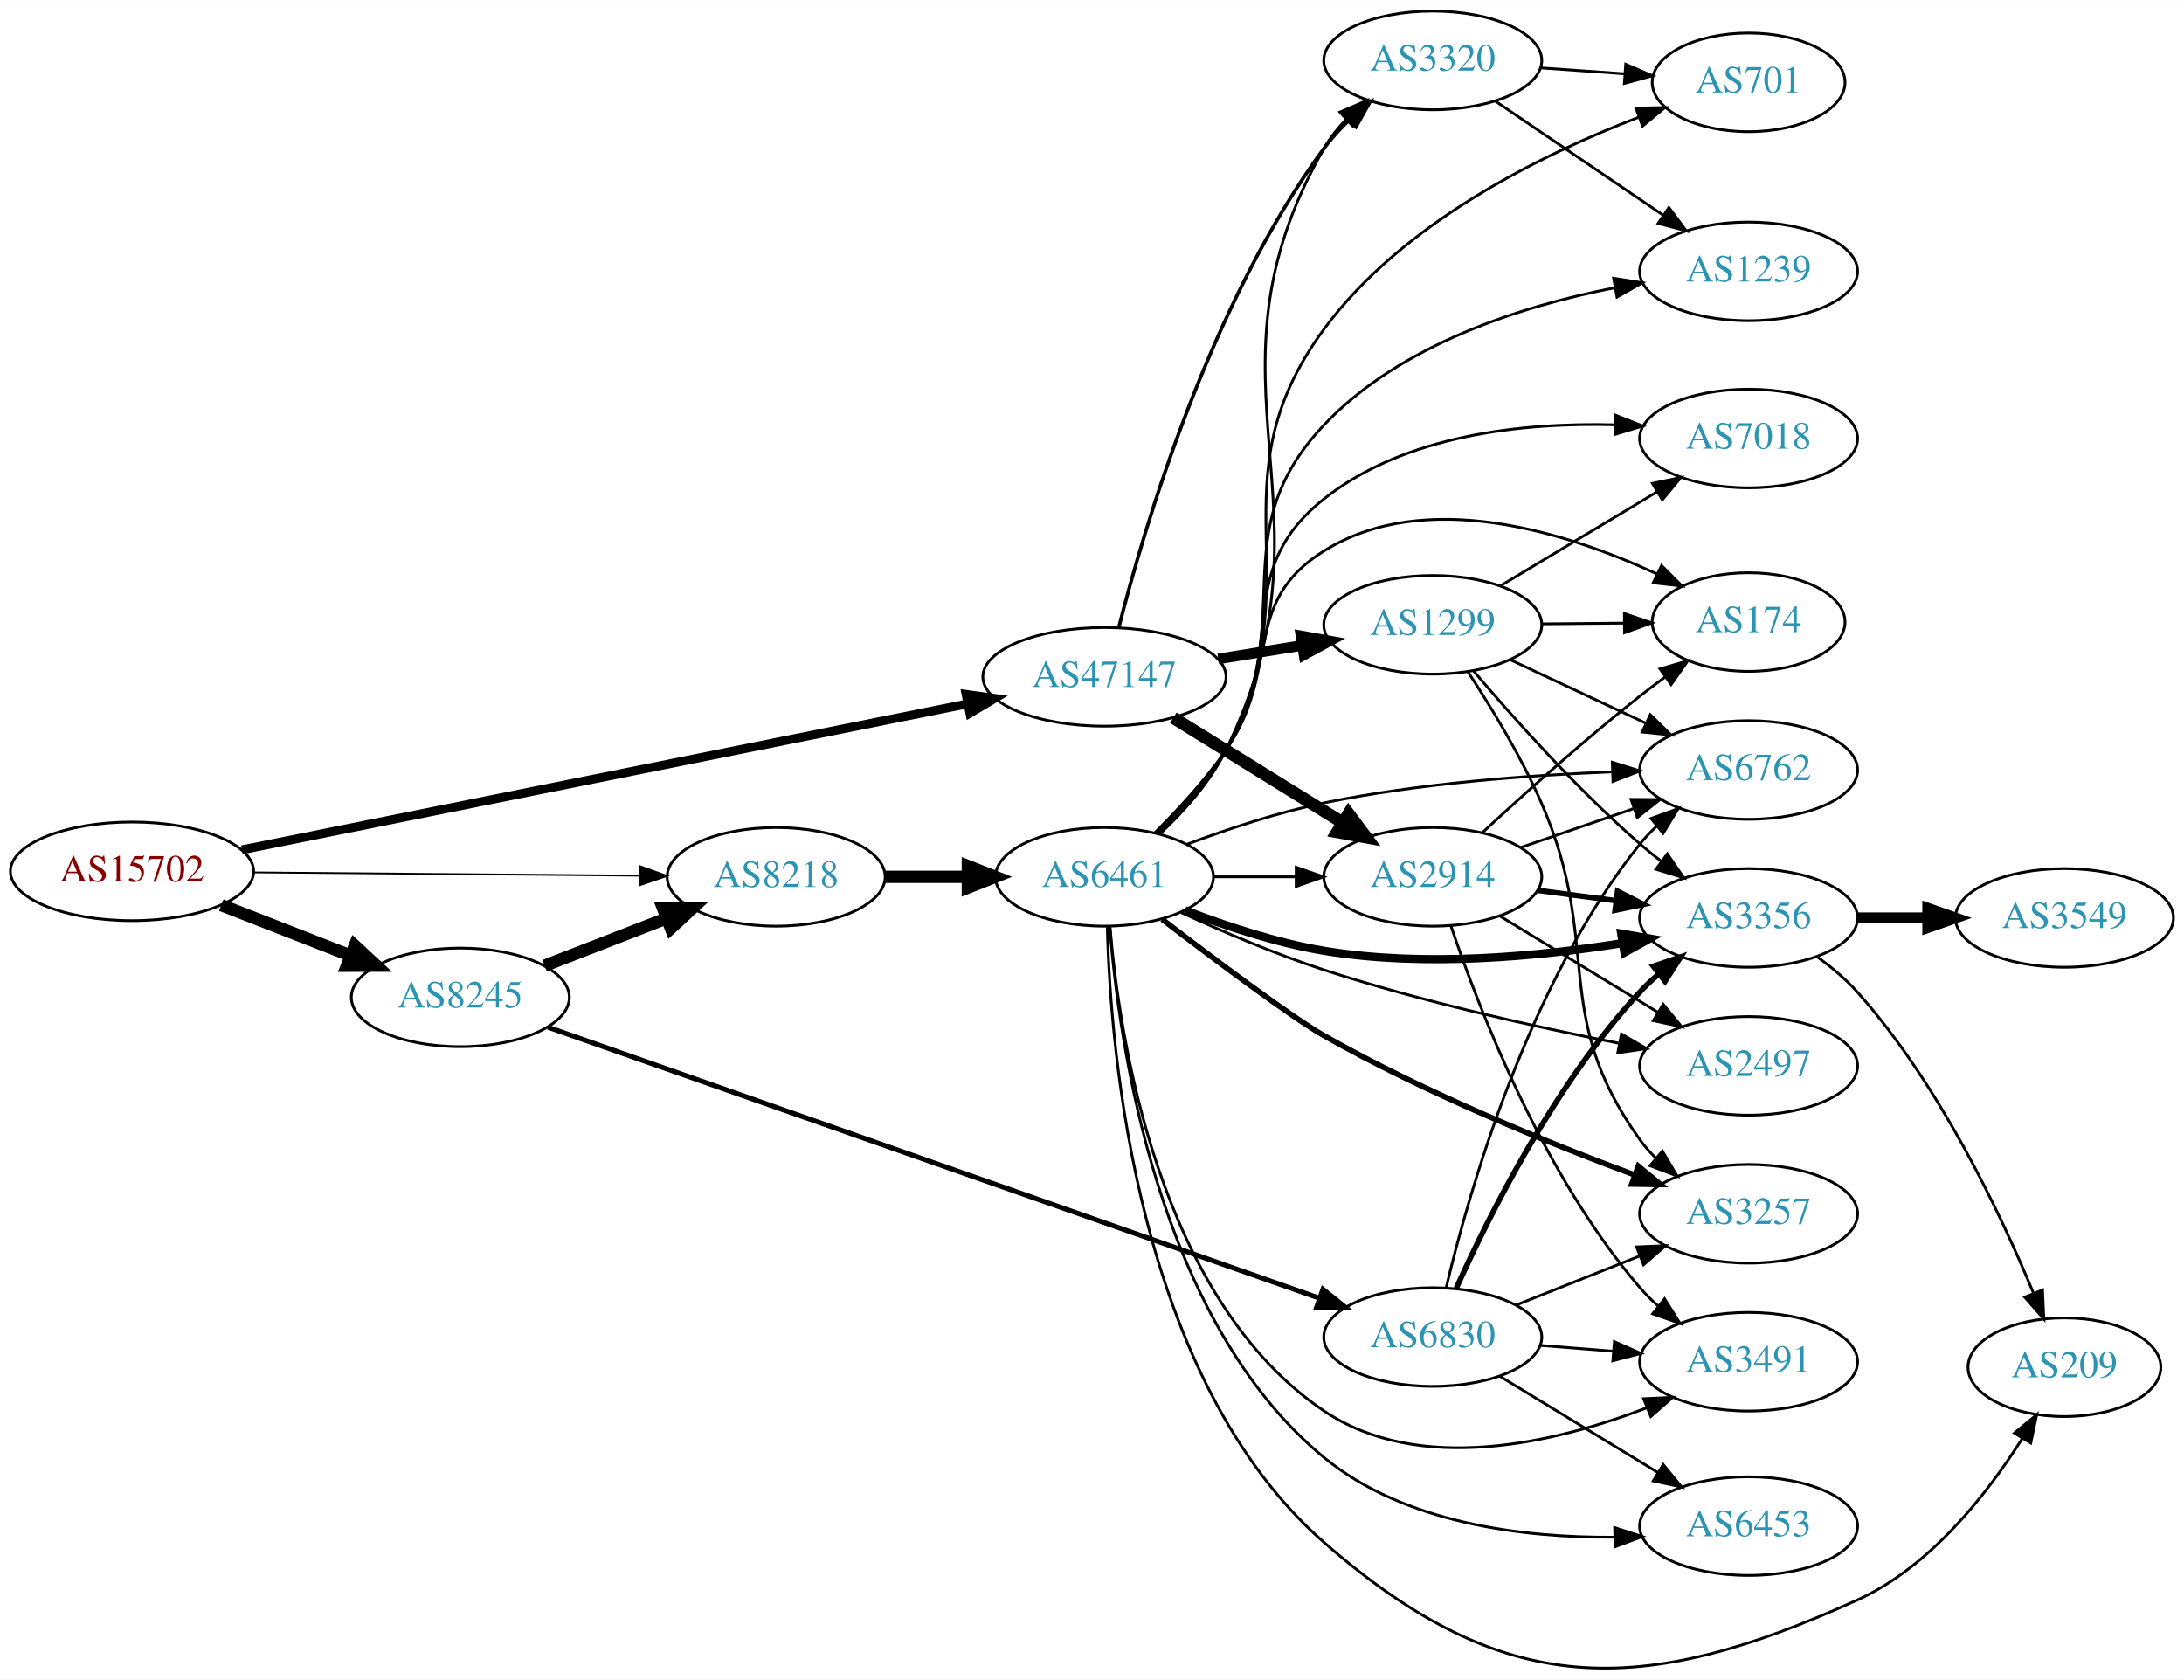
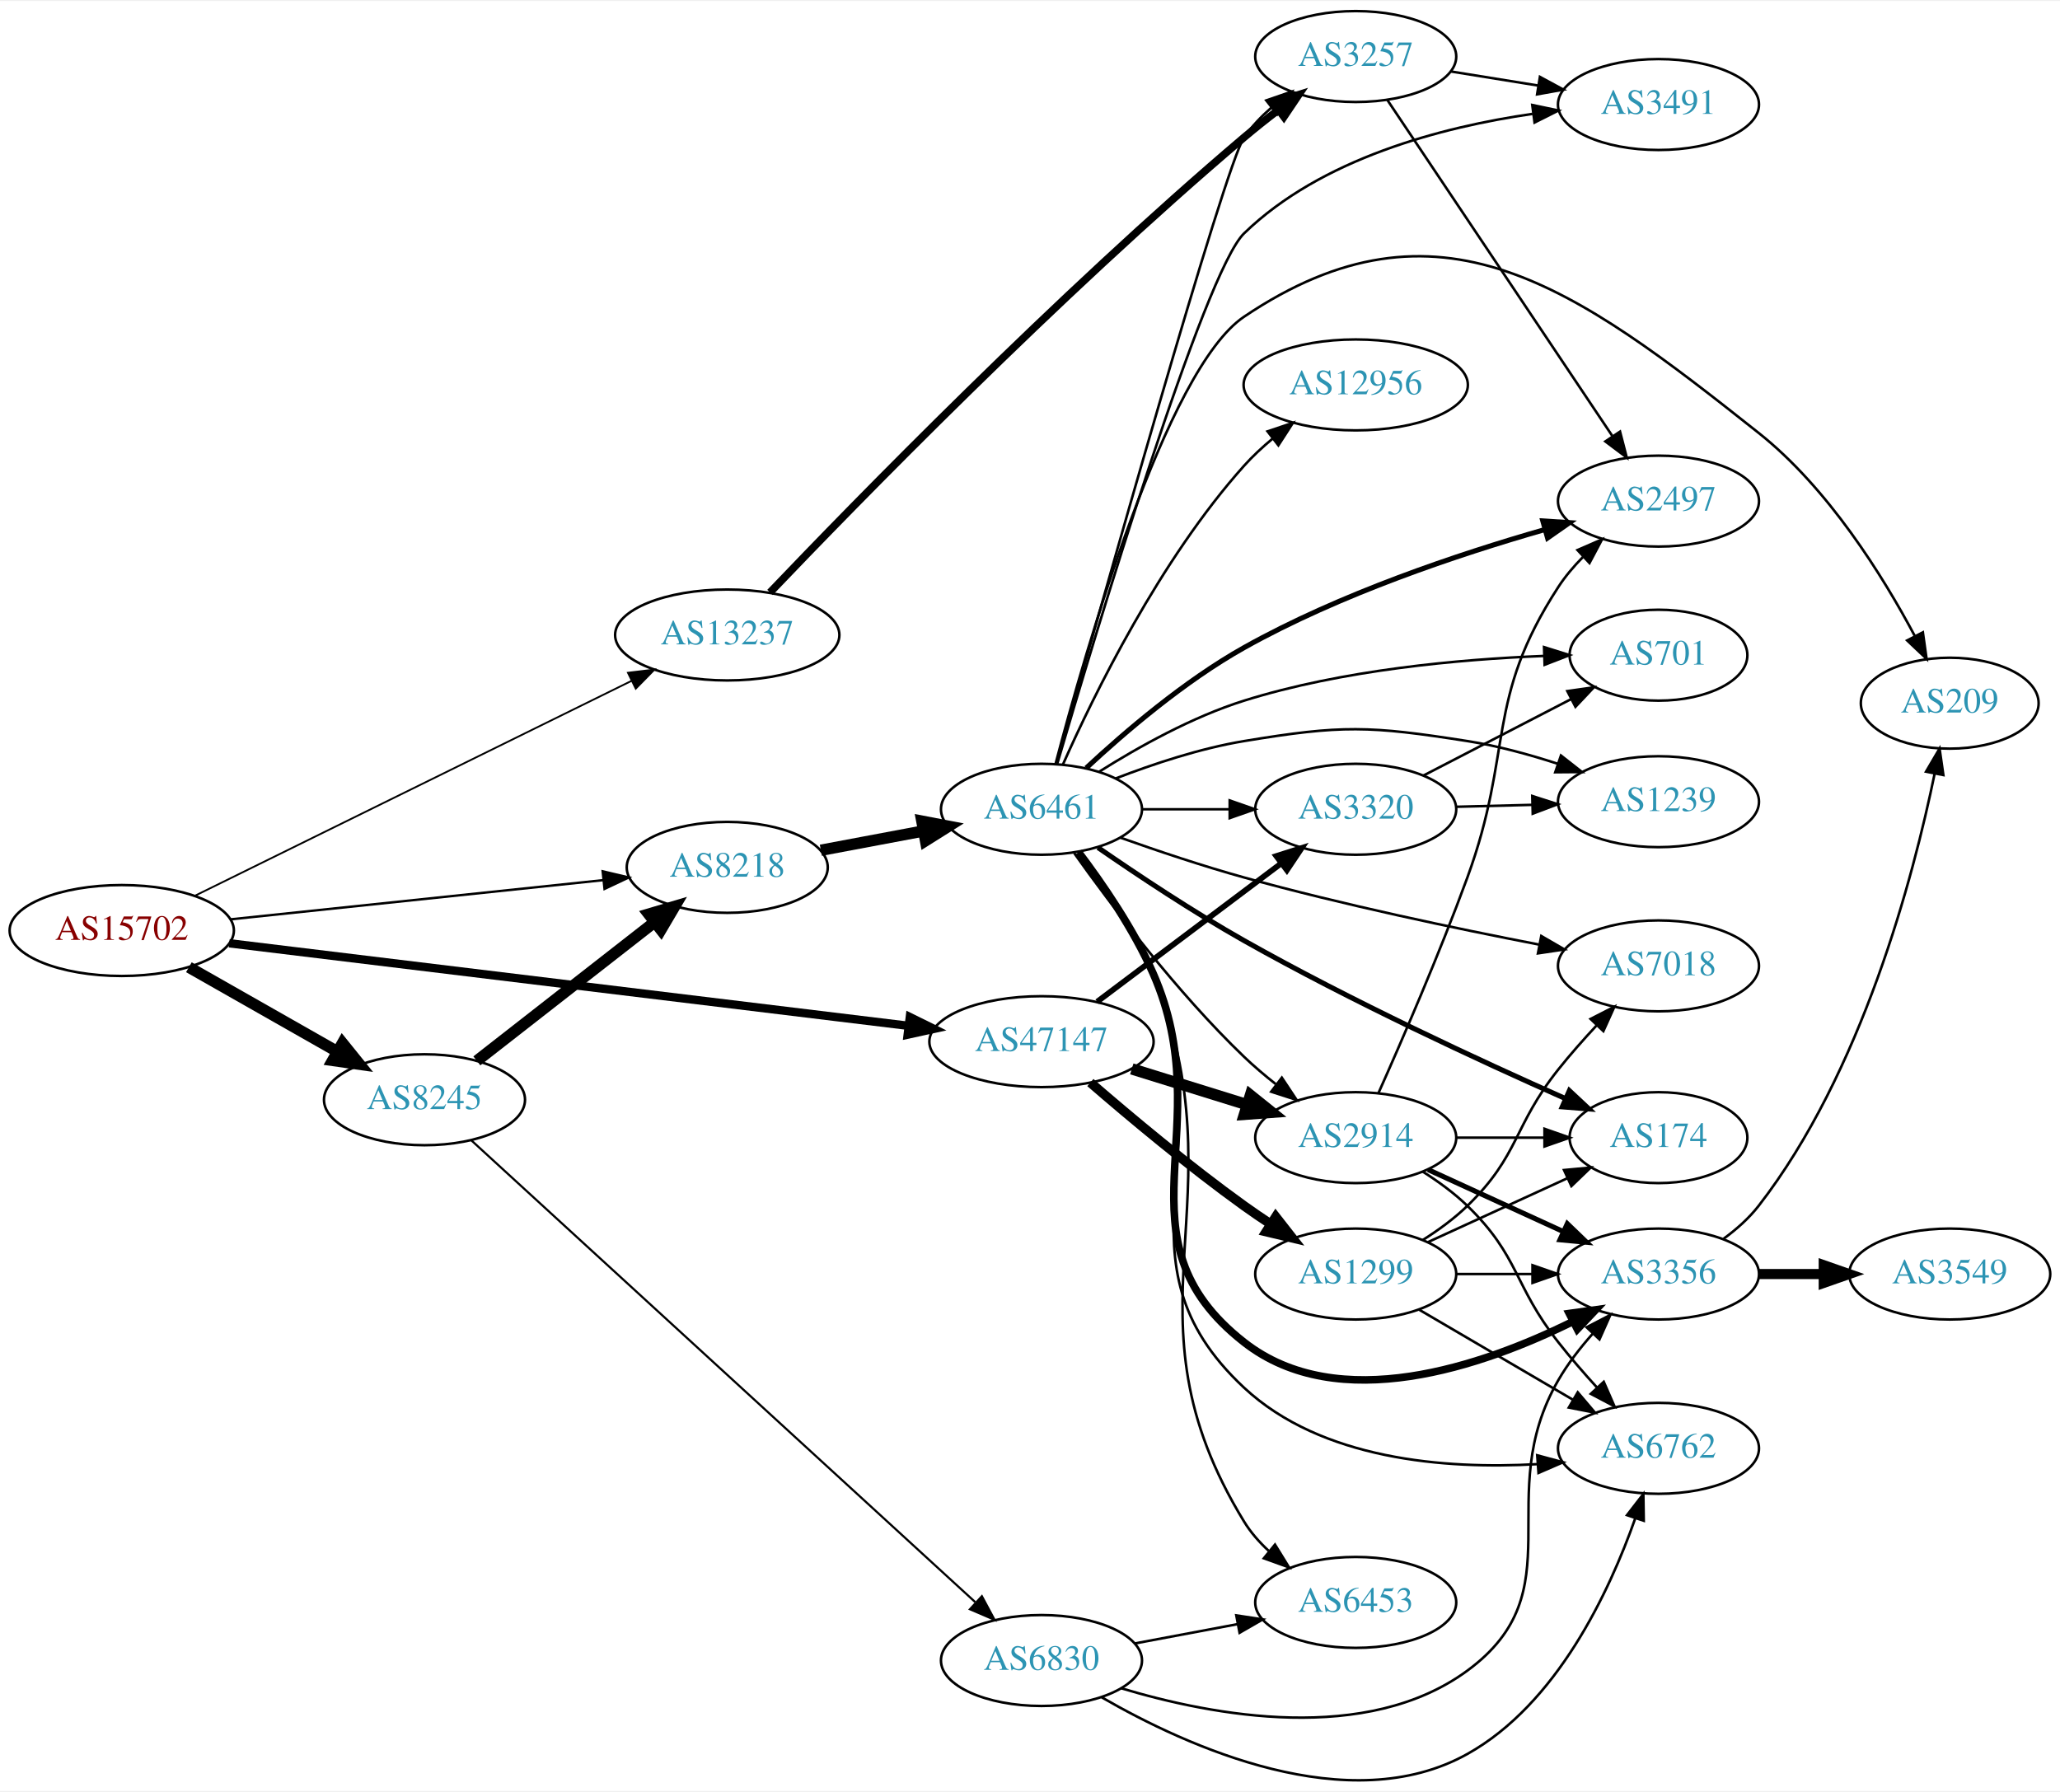
- <svg xmlns="http://www.w3.org/2000/svg" xmlns:xlink="http://www.w3.org/1999/xlink" width="797pt" height="613pt" viewBox="0.00 0.00 797.25 613.06">
-   <g id="graph0" class="graph" transform="scale(1 1) rotate(0) translate(4 609.056)">
-     <polygon fill="white" stroke="none" points="-4,4 -4,-609.056 793.249,-609.056 793.249,4 -4,4" />
+ <svg xmlns="http://www.w3.org/2000/svg" xmlns:xlink="http://www.w3.org/1999/xlink" width="815pt" height="709pt" viewBox="0.00 0.00 815.45 708.62">
+   <g id="graph0" class="graph" transform="scale(1 1) rotate(0) translate(4 704.619)">
+     <polygon fill="white" stroke="none" points="-4,4 -4,-704.619 811.448,-704.619 811.448,4 -4,4" />
    <g id="node1" class="node">
      <g id="a_node1">
        <a xlink:href="/asn/15702" xlink:title="AS15702 ~ Onstage Online GmbH [AT]">
-           <ellipse fill="#ffffff" stroke="black" cx="44.196" cy="-291.056" rx="44.393" ry="18" />
-           <text text-anchor="middle" x="44.196" y="-287.356" font-family="Times,serif" font-size="14.00" fill="#880000">AS15702</text>
+           <ellipse fill="#ffffff" stroke="black" cx="44.196" cy="-336.619" rx="44.393" ry="18" />
+           <text text-anchor="middle" x="44.196" y="-332.919" font-family="Times,serif" font-size="14.00" fill="#880000">AS15702</text>
        </a>
      </g>
    </g>
    <g id="node2" class="node">
      <g id="a_node2">
        <a xlink:href="/asn/8218" xlink:title="AS8218 ~ legacy Neotelecoms [FR]">
-           <ellipse fill="#ffffff" stroke="black" cx="279.332" cy="-289.056" rx="39.794" ry="18" />
-           <text text-anchor="middle" x="279.332" y="-285.356" font-family="Times,serif" font-size="14.00" fill="#2c94b3">AS8218</text>
+           <ellipse fill="#ffffff" stroke="black" cx="283.881" cy="-361.619" rx="39.794" ry="18" />
+           <text text-anchor="middle" x="283.881" y="-357.919" font-family="Times,serif" font-size="14.00" fill="#2c94b3">AS8218</text>
        </a>
      </g>
    </g>
    <g id="edge1" class="edge">
-       <path fill="none" stroke="black" stroke-width="0.643" d="M88.501,-290.684C128.439,-290.342 187.674,-289.834 229.329,-289.476" />
-       <polygon fill="black" stroke="black" stroke-width="0.643" points="229.548,-292.975 239.518,-289.389 229.488,-285.975 229.548,-292.975" />
+       <path fill="none" stroke="black" stroke-width="0.947" d="M87.142,-341.031C128.474,-345.378 191.554,-352.013 234.868,-356.569" />
+       <polygon fill="black" stroke="black" stroke-width="0.947" points="234.572,-360.057 244.883,-357.622 235.304,-353.095 234.572,-360.057" />
    </g>
    <g id="node3" class="node">
      <g id="a_node3">
        <a xlink:href="/asn/8245" xlink:title="AS8245 ~ Video-Broadcast GmbH [AT]">
-           <ellipse fill="#ffffff" stroke="black" cx="164.039" cy="-245.056" rx="39.794" ry="18" />
-           <text text-anchor="middle" x="164.039" y="-241.356" font-family="Times,serif" font-size="14.00" fill="#2c94b3">AS8245</text>
+           <ellipse fill="#ffffff" stroke="black" cx="164.039" cy="-269.619" rx="39.794" ry="18" />
+           <text text-anchor="middle" x="164.039" y="-265.919" font-family="Times,serif" font-size="14.00" fill="#2c94b3">AS8245</text>
        </a>
      </g>
    </g>
    <g id="edge2" class="edge">
-       <path fill="none" stroke="black" stroke-width="4.5" d="M76.776,-278.729C91.205,-273.096 108.444,-266.367 123.706,-260.409" />
-       <polygon fill="black" stroke="black" stroke-width="4.5" points="125.516,-263.93 133.399,-256.625 122.652,-256.594 125.516,-263.93" />
+       <path fill="none" stroke="black" stroke-width="4.5" d="M70.766,-322.081C87.985,-312.291 110.871,-299.279 129.542,-288.663" />
+       <polygon fill="black" stroke="black" stroke-width="4.5" points="131.579,-292.035 138.326,-283.669 127.687,-285.189 131.579,-292.035" />
    </g>
    <g id="node4" class="node">
      <g id="a_node4">
-         <a xlink:href="/asn/47147" xlink:title="AS47147 ~ ANEXIA Internetdienstleistungs GmbH [AT]">
-           <ellipse fill="#ffffff" stroke="black" cx="399.174" cy="-362.056" rx="44.393" ry="18" />
-           <text text-anchor="middle" x="399.174" y="-358.356" font-family="Times,serif" font-size="14.00" fill="#2c94b3">AS47147</text>
+         <a xlink:href="/asn/13237" xlink:title="AS13237 ~ European Backbone of AS13237 [DE]">
+           <ellipse fill="#ffffff" stroke="black" cx="283.881" cy="-453.619" rx="44.393" ry="18" />
+           <text text-anchor="middle" x="283.881" y="-449.919" font-family="Times,serif" font-size="14.00" fill="#2c94b3">AS13237</text>
        </a>
      </g>
    </g>
    <g id="edge3" class="edge">
-       <path fill="none" stroke="black" stroke-width="3.214" d="M84.32,-298.925C149.074,-311.95 278.395,-337.963 349.146,-352.194" />
-       <polygon fill="black" stroke="black" stroke-width="3.214" points="348.651,-355.664 359.145,-354.205 350.031,-348.802 348.651,-355.664" />
+       <path fill="none" stroke="black" stroke-width="0.711" d="M73.395,-350.499C116.396,-371.667 198.377,-412.022 246.035,-435.481" />
+       <polygon fill="black" stroke="black" stroke-width="0.711" points="244.569,-438.661 255.087,-439.937 247.661,-432.38 244.569,-438.661" />
    </g>
    <g id="node5" class="node">
      <g id="a_node5">
+         <a xlink:href="/asn/47147" xlink:title="AS47147 ~ ANEXIA Internetdienstleistungs GmbH [AT]">
+           <ellipse fill="#ffffff" stroke="black" cx="408.273" cy="-292.619" rx="44.393" ry="18" />
+           <text text-anchor="middle" x="408.273" y="-288.919" font-family="Times,serif" font-size="14.00" fill="#2c94b3">AS47147</text>
+         </a>
+       </g>
+     </g>
+     <g id="edge4" class="edge">
+       <path fill="none" stroke="black" stroke-width="3.316" d="M86.731,-331.571C153.123,-323.503 283.03,-307.717 355.418,-298.92" />
+       <polygon fill="black" stroke="black" stroke-width="3.316" points="356.162,-302.356 365.667,-297.675 355.318,-295.407 356.162,-302.356" />
+     </g>
+     <g id="node6" class="node">
+       <g id="a_node6">
        <a xlink:href="/asn/6461" xlink:title="AS6461 ~ Zayo Bandwidth [US]">
-           <ellipse fill="#ffffff" stroke="black" cx="399.174" cy="-289.056" rx="39.794" ry="18" />
-           <text text-anchor="middle" x="399.174" y="-285.356" font-family="Times,serif" font-size="14.00" fill="#2c94b3">AS6461</text>
-         </a>
-       </g>
-     </g>
-     <g id="edge4" class="edge">
-       <path fill="none" stroke="black" stroke-width="4.5" d="M319.244,-289.056C328.798,-289.056 339.147,-289.056 349.11,-289.056" />
-       <polygon fill="black" stroke="black" stroke-width="4.5" points="349.302,-292.993 359.302,-289.056 349.302,-285.118 349.302,-292.993" />
-     </g>
-     <g id="edge19" class="edge">
-       <path fill="none" stroke="black" stroke-width="4.5" d="M194.805,-256.616C208.335,-261.871 224.528,-268.16 239.04,-273.796" />
-       <polygon fill="black" stroke="black" stroke-width="4.5" points="238.017,-277.623 248.764,-277.573 240.868,-270.282 238.017,-277.623" />
-     </g>
-     <g id="node19" class="node">
-       <g id="a_node19">
-         <a xlink:href="/asn/6830" xlink:title="AS6830 ~ LGI-UPC [AT]">
-           <ellipse fill="#ffffff" stroke="black" cx="519.017" cy="-121.056" rx="39.794" ry="18" />
-           <text text-anchor="middle" x="519.017" y="-117.356" font-family="Times,serif" font-size="14.00" fill="#2c94b3">AS6830</text>
-         </a>
-       </g>
-     </g>
-     <g id="edge18" class="edge">
-       <path fill="none" stroke="black" stroke-width="1.8" d="M196.054,-234.16C260.001,-211.696 406.46,-160.245 477.666,-135.231" />
-       <polygon fill="black" stroke="black" stroke-width="1.8" points="478.923,-138.499 487.198,-131.882 476.603,-131.895 478.923,-138.499" />
-     </g>
-     <g id="node13" class="node">
-       <g id="a_node13">
-         <a xlink:href="/asn/2914" xlink:title="AS2914 ~ NTT America, Inc. [US]">
-           <ellipse fill="#ffffff" stroke="black" cx="519.017" cy="-289.056" rx="39.794" ry="18" />
-           <text text-anchor="middle" x="519.017" y="-285.356" font-family="Times,serif" font-size="14.00" fill="#2c94b3">AS2914</text>
-         </a>
-       </g>
-     </g>
-     <g id="edge28" class="edge">
-       <path fill="none" stroke="black" stroke-width="4.5" d="M424.306,-347.107C442.174,-336.038 466.693,-320.849 486.169,-308.785" />
-       <polygon fill="black" stroke="black" stroke-width="4.5" points="488.293,-312.101 494.721,-303.487 484.146,-305.406 488.293,-312.101" />
-     </g>
-     <g id="node18" class="node">
-       <g id="a_node18">
-         <a xlink:href="/asn/3320" xlink:title="AS3320 ~ DTAG [DE]">
-           <ellipse fill="#ffffff" stroke="black" cx="519.017" cy="-587.056" rx="39.794" ry="18" />
-           <text text-anchor="middle" x="519.017" y="-583.356" font-family="Times,serif" font-size="14.00" fill="#2c94b3">AS3320</text>
-         </a>
-       </g>
-     </g>
-     <g id="edge29" class="edge">
-       <path fill="none" stroke="black" stroke-width="1.286" d="M404.392,-380.018C413.474,-415.963 437.517,-498.168 479.37,-555.056 482.056,-558.707 485.247,-562.195 488.626,-565.437" />
-       <polygon fill="black" stroke="black" stroke-width="1.286" points="486.383,-568.126 496.202,-572.106 491.008,-562.871 486.383,-568.126" />
+           <ellipse fill="#ffffff" stroke="black" cx="408.273" cy="-384.619" rx="39.794" ry="18" />
+           <text text-anchor="middle" x="408.273" y="-380.919" font-family="Times,serif" font-size="14.00" fill="#2c94b3">AS6461</text>
+         </a>
+       </g>
+     </g>
+     <g id="edge5" class="edge">
+       <path fill="none" stroke="black" stroke-width="4.5" d="M320.941,-368.395C333.64,-370.781 348.087,-373.496 361.481,-376.013" />
+       <polygon fill="black" stroke="black" stroke-width="4.5" points="360.916,-379.913 371.471,-377.891 362.371,-372.174 360.916,-379.913" />
+     </g>
+     <g id="edge20" class="edge">
+       <path fill="none" stroke="black" stroke-width="4.5" d="M184.763,-285.017C203.967,-300.01 233.337,-322.94 254.942,-339.806" />
+       <polygon fill="black" stroke="black" stroke-width="4.5" points="252.787,-343.12 263.093,-346.17 257.633,-336.912 252.787,-343.12" />
    </g>
    <g id="node21" class="node">
      <g id="a_node21">
+         <a xlink:href="/asn/6830" xlink:title="AS6830 ~ LGI-UPC [AT]">
+           <ellipse fill="#ffffff" stroke="black" cx="408.273" cy="-47.619" rx="39.794" ry="18" />
+           <text text-anchor="middle" x="408.273" y="-43.919" font-family="Times,serif" font-size="14.00" fill="#2c94b3">AS6830</text>
+         </a>
+       </g>
+     </g>
+     <g id="edge21" class="edge">
+       <path fill="none" stroke="black" stroke-width="0.844" d="M182.46,-253.653C224.694,-214.946 332.688,-115.973 382.014,-70.768" />
+       <polygon fill="black" stroke="black" stroke-width="0.844" points="384.677,-73.075 389.685,-63.738 379.948,-67.914 384.677,-73.075" />
+     </g>
+     <g id="node11" class="node">
+       <g id="a_node11">
+         <a xlink:href="/asn/3257" xlink:title="AS3257 ~ GTT [DE]">
+           <ellipse fill="#ffffff" stroke="black" cx="532.666" cy="-682.619" rx="39.794" ry="18" />
+           <text text-anchor="middle" x="532.666" y="-678.919" font-family="Times,serif" font-size="14.00" fill="#2c94b3">AS3257</text>
+         </a>
+       </g>
+     </g>
+     <g id="edge27" class="edge">
+       <path fill="none" stroke="black" stroke-width="3" d="M300.816,-470.468C334.254,-505.497 414.755,-588.116 488.469,-650.619 492.741,-654.24 497.382,-657.922 501.987,-661.437" />
+       <polygon fill="black" stroke="black" stroke-width="3" points="500.04,-664.351 510.145,-667.534 504.23,-658.744 500.04,-664.351" />
+     </g>
+     <g id="node14" class="node">
+       <g id="a_node14">
+         <a xlink:href="/asn/2914" xlink:title="AS2914 ~ NTT America, Inc. [US]">
+           <ellipse fill="#ffffff" stroke="black" cx="532.666" cy="-254.619" rx="39.794" ry="18" />
+           <text text-anchor="middle" x="532.666" y="-250.919" font-family="Times,serif" font-size="14.00" fill="#2c94b3">AS2914</text>
+         </a>
+       </g>
+     </g>
+     <g id="edge31" class="edge">
+       <path fill="none" stroke="black" stroke-width="4.5" d="M444.019,-281.831C458.144,-277.445 474.598,-272.337 489.41,-267.738" />
+       <polygon fill="black" stroke="black" stroke-width="4.5" points="490.971,-271.376 499.353,-264.651 488.635,-263.856 490.971,-271.376" />
+     </g>
+     <g id="node15" class="node">
+       <g id="a_node15">
+         <a xlink:href="/asn/3320" xlink:title="AS3320 ~ DTAG [DE]">
+           <ellipse fill="#ffffff" stroke="black" cx="532.666" cy="-384.619" rx="39.794" ry="18" />
+           <text text-anchor="middle" x="532.666" y="-380.919" font-family="Times,serif" font-size="14.00" fill="#2c94b3">AS3320</text>
+         </a>
+       </g>
+     </g>
+     <g id="edge32" class="edge">
+       <path fill="none" stroke="black" stroke-width="2.25" d="M430.313,-308.434C450.434,-323.558 480.924,-346.477 503.207,-363.227" />
+       <polygon fill="black" stroke="black" stroke-width="2.25" points="501.21,-366.104 511.307,-369.315 505.416,-360.509 501.21,-366.104" />
+     </g>
+     <g id="node23" class="node">
+       <g id="a_node23">
        <a xlink:href="/asn/1299" xlink:title="AS1299 ~ Telia Carrier [EU]">
-           <ellipse fill="#ffffff" stroke="black" cx="519.017" cy="-381.056" rx="39.794" ry="18" />
-           <text text-anchor="middle" x="519.017" y="-377.356" font-family="Times,serif" font-size="14.00" fill="#2c94b3">AS1299</text>
-         </a>
-       </g>
-     </g>
-     <g id="edge27" class="edge">
-       <path fill="none" stroke="black" stroke-width="3.857" d="M440.729,-368.595C450.616,-370.189 461.269,-371.906 471.412,-373.542" />
-       <polygon fill="black" stroke="black" stroke-width="3.857" points="470.909,-377.006 481.339,-375.142 472.023,-370.095 470.909,-377.006" />
-     </g>
-     <g id="node6" class="node">
-       <g id="a_node6">
-         <a xlink:href="/asn/3356" xlink:title="AS3356 ~ Level 3 Parent, LLC [US]">
-           <ellipse fill="#ffffff" stroke="black" cx="634.31" cy="-274.056" rx="39.794" ry="18" />
-           <text text-anchor="middle" x="634.31" y="-270.356" font-family="Times,serif" font-size="14.00" fill="#2c94b3">AS3356</text>
-         </a>
-       </g>
-     </g>
-     <g id="edge5" class="edge">
-       <path fill="none" stroke="black" stroke-width="3" d="M428.551,-276.848C443.389,-271.12 462.03,-264.93 479.37,-262.056 515.723,-256.029 557.42,-259.935 588.241,-264.843" />
-       <polygon fill="black" stroke="black" stroke-width="3" points="587.81,-268.32 598.253,-266.534 588.975,-261.418 587.81,-268.32" />
+           <ellipse fill="#ffffff" stroke="black" cx="532.666" cy="-200.619" rx="39.794" ry="18" />
+           <text text-anchor="middle" x="532.666" y="-196.919" font-family="Times,serif" font-size="14.00" fill="#2c94b3">AS1299</text>
+         </a>
+       </g>
+     </g>
+     <g id="edge30" class="edge">
+       <path fill="none" stroke="black" stroke-width="3.75" d="M427.618,-276.422C443.335,-262.826 466.8,-243.185 488.469,-227.619 491.863,-225.181 495.476,-222.723 499.111,-220.336" />
+       <polygon fill="black" stroke="black" stroke-width="3.75" points="501.008,-223.277 507.54,-214.936 497.232,-217.383 501.008,-223.277" />
    </g>
    <g id="node7" class="node">
      <g id="a_node7">
-         <a xlink:href="/asn/3257" xlink:title="AS3257 ~ GTT [DE]">
-           <ellipse fill="#ffffff" stroke="black" cx="634.31" cy="-166.056" rx="39.794" ry="18" />
-           <text text-anchor="middle" x="634.31" y="-162.356" font-family="Times,serif" font-size="14.00" fill="#2c94b3">AS3257</text>
+         <a xlink:href="/asn/3356" xlink:title="AS3356 ~ Level 3 Parent, LLC [US]">
+           <ellipse fill="#ffffff" stroke="black" cx="652.508" cy="-200.619" rx="39.794" ry="18" />
+           <text text-anchor="middle" x="652.508" y="-196.919" font-family="Times,serif" font-size="14.00" fill="#2c94b3">AS3356</text>
        </a>
      </g>
    </g>
    <g id="edge6" class="edge">
-       <path fill="none" stroke="black" stroke-width="2" d="M420.229,-273.541C439.539,-258.756 467.51,-237.781 479.37,-231.056 516.191,-210.177 561.045,-191.984 592.815,-180.196" />
-       <polygon fill="black" stroke="black" stroke-width="2" points="594.045,-183.473 602.231,-176.748 591.638,-176.9 594.045,-183.473" />
+       <path fill="none" stroke="black" stroke-width="3" d="M422.938,-367.641C432.458,-355.05 444.782,-337.108 452.469,-319.619 479.363,-258.436 435.858,-214.833 488.469,-173.619 525.789,-144.383 582.855,-164.136 618.63,-181.818" />
+       <polygon fill="black" stroke="black" stroke-width="3" points="617.187,-185.012 627.681,-186.472 620.388,-178.786 617.187,-185.012" />
    </g>
    <g id="node8" class="node">
      <g id="a_node8">
        <a xlink:href="/asn/2497" xlink:title="AS2497 ~ Internet Initiative Japan Inc. [JP]">
-           <ellipse fill="#ffffff" stroke="black" cx="634.31" cy="-220.056" rx="39.794" ry="18" />
-           <text text-anchor="middle" x="634.31" y="-216.356" font-family="Times,serif" font-size="14.00" fill="#2c94b3">AS2497</text>
+           <ellipse fill="#ffffff" stroke="black" cx="652.508" cy="-506.619" rx="39.794" ry="18" />
+           <text text-anchor="middle" x="652.508" y="-502.919" font-family="Times,serif" font-size="14.00" fill="#2c94b3">AS2497</text>
        </a>
      </g>
    </g>
    <g id="edge7" class="edge">
-       <path fill="none" stroke="black" d="M427.192,-276.004C442.286,-269.084 461.584,-260.842 479.37,-255.056 514.845,-243.514 556.115,-234.351 586.989,-228.301" />
-       <polygon fill="black" stroke="black" points="587.877,-231.694 597.037,-226.369 586.556,-224.82 587.877,-231.694" />
+       <path fill="none" stroke="black" stroke-width="2" d="M425.959,-400.942C441.194,-415.12 464.874,-435.398 488.469,-448.619 526.354,-469.846 573.436,-485.593 607.25,-495.281" />
+       <polygon fill="black" stroke="black" stroke-width="2" points="606.72,-498.767 617.293,-498.092 608.607,-492.026 606.72,-498.767" />
    </g>
    <g id="node9" class="node">
      <g id="a_node9">
-         <a xlink:href="/asn/6453" xlink:title="AS6453 ~ TATA COMMUNICATIONS (AMERICA) INC [US]">
-           <ellipse fill="#ffffff" stroke="black" cx="634.31" cy="-52.056" rx="39.794" ry="18" />
-           <text text-anchor="middle" x="634.31" y="-48.356" font-family="Times,serif" font-size="14.00" fill="#2c94b3">AS6453</text>
+         <a xlink:href="/asn/174" xlink:title="AS174 ~ Cogent Communications [US]">
+           <ellipse fill="#ffffff" stroke="black" cx="652.508" cy="-254.619" rx="35.194" ry="18" />
+           <text text-anchor="middle" x="652.508" y="-250.919" font-family="Times,serif" font-size="14.00" fill="#2c94b3">AS174</text>
        </a>
      </g>
    </g>
    <g id="edge8" class="edge">
-       <path fill="none" stroke="black" d="M401.116,-270.841C404.315,-229.273 418.319,-127.15 479.37,-77.056 508.645,-53.034 551.881,-47.798 585.085,-47.992" />
-       <polygon fill="black" stroke="black" points="585.405,-51.5 595.482,-48.228 585.565,-44.502 585.405,-51.5" />
+       <path fill="none" stroke="black" stroke-width="2" d="M430.631,-369.464C446.296,-358.631 468.27,-344.014 488.469,-332.619 531.004,-308.624 582.081,-284.975 615.592,-270.12" />
+       <polygon fill="black" stroke="black" stroke-width="2" points="617.237,-273.221 624.978,-265.986 614.415,-266.814 617.237,-273.221" />
    </g>
    <g id="node10" class="node">
      <g id="a_node10">
-         <a xlink:href="/asn/1239" xlink:title="AS1239 ~ Sprint [US]">
-           <ellipse fill="#ffffff" stroke="black" cx="634.31" cy="-510.056" rx="39.794" ry="18" />
-           <text text-anchor="middle" x="634.31" y="-506.356" font-family="Times,serif" font-size="14.00" fill="#2c94b3">AS1239</text>
+         <a xlink:href="/asn/6762" xlink:title="AS6762 ~ TELECOM ITALIA SPARKLE S.p.A. [IT]">
+           <ellipse fill="#ffffff" stroke="black" cx="652.508" cy="-131.619" rx="39.794" ry="18" />
+           <text text-anchor="middle" x="652.508" y="-127.919" font-family="Times,serif" font-size="14.00" fill="#2c94b3">AS6762</text>
        </a>
      </g>
    </g>
    <g id="edge9" class="edge">
-       <path fill="none" stroke="black" d="M418.661,-304.987C427.221,-313.214 436.904,-323.862 443.37,-335.056 471.011,-382.901 441.39,-413.922 479.37,-454.056 507.094,-483.352 551.348,-497.375 585.307,-504.057" />
-       <polygon fill="black" stroke="black" points="585.022,-507.562 595.486,-505.903 586.271,-500.674 585.022,-507.562" />
-     </g>
-     <g id="node11" class="node">
-       <g id="a_node11">
-         <a xlink:href="/asn/7018" xlink:title="AS7018 ~ AT&amp;T Services, Inc. [US]">
-           <ellipse fill="#ffffff" stroke="black" cx="634.31" cy="-449.056" rx="39.794" ry="18" />
-           <text text-anchor="middle" x="634.31" y="-445.356" font-family="Times,serif" font-size="14.00" fill="#2c94b3">AS7018</text>
-         </a>
-       </g>
+       <path fill="none" stroke="black" d="M423.074,-367.7C432.661,-355.138 445.007,-337.205 452.469,-319.619 481.62,-250.923 433.89,-206.509 488.469,-155.619 519.133,-127.028 568.111,-123.305 604.391,-125.348" />
+       <polygon fill="black" stroke="black" points="604.505,-128.866 614.734,-126.103 605.015,-121.884 604.505,-128.866" />
    </g>
    <g id="edge10" class="edge">
-       <path fill="none" stroke="black" d="M418.279,-305.218C426.748,-313.5 436.465,-324.127 443.37,-335.056 466.823,-372.176 444.951,-399.794 479.37,-427.056 508.969,-450.5 552.175,-454.894 585.285,-454.056" />
-       <polygon fill="black" stroke="black" points="585.807,-457.537 595.65,-453.617 585.511,-450.543 585.807,-457.537" />
+       <path fill="none" stroke="black" d="M414.258,-402.489C430.465,-460.44 481.055,-640.039 488.469,-650.619 491.472,-654.903 495.232,-658.846 499.272,-662.391" />
+       <polygon fill="black" stroke="black" points="497.247,-665.251 507.263,-668.704 501.586,-659.759 497.247,-665.251" />
    </g>
    <g id="node12" class="node">
      <g id="a_node12">
-         <a xlink:href="/asn/174" xlink:title="AS174 ~ Cogent Communications [US]">
-           <ellipse fill="#ffffff" stroke="black" cx="634.31" cy="-382.056" rx="35.194" ry="18" />
-           <text text-anchor="middle" x="634.31" y="-378.356" font-family="Times,serif" font-size="14.00" fill="#2c94b3">AS174</text>
+         <a xlink:href="/asn/3491" xlink:title="AS3491 ~ PCCW Global, Inc. [US]">
+           <ellipse fill="#ffffff" stroke="black" cx="652.508" cy="-663.619" rx="39.794" ry="18" />
+           <text text-anchor="middle" x="652.508" y="-659.919" font-family="Times,serif" font-size="14.00" fill="#2c94b3">AS3491</text>
        </a>
      </g>
    </g>
    <g id="edge11" class="edge">
-       <path fill="none" stroke="black" d="M417.454,-305.061C425.922,-313.468 435.882,-324.251 443.37,-335.056 463.977,-364.788 448.65,-388.953 479.37,-408.056 516.45,-431.113 567.823,-414.855 600.816,-399.632" />
-       <polygon fill="black" stroke="black" points="602.531,-402.69 610.017,-395.193 599.49,-396.386 602.531,-402.69" />
+       <path fill="none" stroke="black" d="M414.496,-402.575C429.501,-453.692 472.673,-597.307 488.469,-612.619 519.093,-642.303 566.758,-654.731 602.656,-659.922" />
+       <polygon fill="black" stroke="black" points="602.547,-663.438 612.915,-661.258 603.451,-656.496 602.547,-663.438" />
+     </g>
+     <g id="node13" class="node">
+       <g id="a_node13">
+         <a xlink:href="/asn/701" xlink:title="AS701 ~ UUNET [US]">
+           <ellipse fill="#ffffff" stroke="black" cx="652.508" cy="-445.619" rx="35.194" ry="18" />
+           <text text-anchor="middle" x="652.508" y="-441.919" font-family="Times,serif" font-size="14.00" fill="#2c94b3">AS701</text>
+         </a>
+       </g>
    </g>
    <g id="edge12" class="edge">
-       <path fill="none" stroke="black" d="M439.087,-289.056C448.64,-289.056 458.99,-289.056 468.952,-289.056" />
-       <polygon fill="black" stroke="black" points="469.145,-292.556 479.145,-289.056 469.145,-285.556 469.145,-292.556" />
-     </g>
-     <g id="node14" class="node">
-       <g id="a_node14">
-         <a xlink:href="/asn/3491" xlink:title="AS3491 ~ PCCW Global, Inc. [US]">
-           <ellipse fill="#ffffff" stroke="black" cx="634.31" cy="-112.056" rx="39.794" ry="18" />
-           <text text-anchor="middle" x="634.31" y="-108.356" font-family="Times,serif" font-size="14.00" fill="#2c94b3">AS3491</text>
-         </a>
-       </g>
+       <path fill="none" stroke="black" d="M431.109,-399.489C446.463,-409.171 467.867,-421.162 488.469,-427.619 527.334,-439.798 573.661,-443.987 606.982,-445.312" />
+       <polygon fill="black" stroke="black" points="607.208,-448.821 617.317,-445.648 607.436,-441.825 607.208,-448.821" />
    </g>
    <g id="edge13" class="edge">
-       <path fill="none" stroke="black" d="M401.183,-271.004C404.51,-230.929 418.748,-134.866 479.37,-94.056 514.212,-70.601 563.796,-82.44 597.191,-95.254" />
-       <polygon fill="black" stroke="black" points="595.995,-98.545 606.578,-99.044 598.616,-92.054 595.995,-98.545" />
-     </g>
-     <g id="node15" class="node">
-       <g id="a_node15">
-         <a xlink:href="/asn/209" xlink:title="AS209 ~ CenturyLink Communications, LLC [US]">
-           <ellipse fill="#ffffff" stroke="black" cx="749.603" cy="-110.056" rx="35.194" ry="18" />
-           <text text-anchor="middle" x="749.603" y="-106.356" font-family="Times,serif" font-size="14.00" fill="#2c94b3">AS209</text>
-         </a>
-       </g>
+       <path fill="none" stroke="black" d="M421.251,-367.221C435.818,-346.717 461.784,-312.204 488.469,-286.619 492.328,-282.919 496.623,-279.273 500.965,-275.841" />
+       <polygon fill="black" stroke="black" points="503.414,-278.377 509.272,-269.55 499.187,-272.797 503.414,-278.377" />
    </g>
    <g id="edge14" class="edge">
-       <path fill="none" stroke="black" d="M400.203,-270.757C401.337,-225.138 411.029,-105.749 479.37,-46.056 544.883,11.167 594.713,10.816 673.956,-25.056 700.488,-37.066 721.329,-63.683 734.17,-83.954" />
-       <polygon fill="black" stroke="black" points="731.322,-86.009 739.498,-92.747 737.308,-82.381 731.322,-86.009" />
+       <path fill="none" stroke="black" d="M447.999,-384.619C458.937,-384.619 470.988,-384.619 482.454,-384.619" />
+       <polygon fill="black" stroke="black" points="482.772,-388.119 492.772,-384.619 482.772,-381.119 482.772,-388.119" />
    </g>
    <g id="node16" class="node">
      <g id="a_node16">
-         <a xlink:href="/asn/6762" xlink:title="AS6762 ~ TELECOM ITALIA SPARKLE S.p.A. [IT]">
-           <ellipse fill="#ffffff" stroke="black" cx="634.31" cy="-328.056" rx="39.794" ry="18" />
-           <text text-anchor="middle" x="634.31" y="-324.356" font-family="Times,serif" font-size="14.00" fill="#2c94b3">AS6762</text>
+         <a xlink:href="/asn/12956" xlink:title="AS12956 ~ TELXIUS [ES]">
+           <ellipse fill="#ffffff" stroke="black" cx="532.666" cy="-552.619" rx="44.393" ry="18" />
+           <text text-anchor="middle" x="532.666" y="-548.919" font-family="Times,serif" font-size="14.00" fill="#2c94b3">AS12956</text>
        </a>
      </g>
    </g>
    <g id="edge15" class="edge">
-       <path fill="none" stroke="black" d="M429.395,-300.98C444.136,-306.488 462.439,-312.568 479.37,-316.056 514.012,-323.193 553.838,-326.161 584.301,-327.361" />
-       <polygon fill="black" stroke="black" points="584.548,-330.871 594.662,-327.716 584.788,-323.876 584.548,-330.871" />
+       <path fill="none" stroke="black" d="M416.784,-402.401C428.978,-429.878 455.116,-483.368 488.469,-520.619 491.884,-524.432 495.818,-528.08 499.892,-531.459" />
+       <polygon fill="black" stroke="black" points="497.754,-534.23 507.8,-537.597 502.046,-528.7 497.754,-534.23" />
    </g>
    <g id="node17" class="node">
      <g id="a_node17">
-         <a xlink:href="/asn/701" xlink:title="AS701 ~ UUNET [US]">
-           <ellipse fill="#ffffff" stroke="black" cx="634.31" cy="-579.056" rx="35.194" ry="18" />
-           <text text-anchor="middle" x="634.31" y="-575.356" font-family="Times,serif" font-size="14.00" fill="#2c94b3">AS701</text>
+         <a xlink:href="/asn/1239" xlink:title="AS1239 ~ Sprint [US]">
+           <ellipse fill="#ffffff" stroke="black" cx="652.508" cy="-387.619" rx="39.794" ry="18" />
+           <text text-anchor="middle" x="652.508" y="-383.919" font-family="Times,serif" font-size="14.00" fill="#2c94b3">AS1239</text>
        </a>
      </g>
    </g>
    <g id="edge16" class="edge">
-       <path fill="none" stroke="black" d="M418.976,-304.812C427.611,-312.997 437.266,-323.661 443.37,-335.056 476.562,-397.015 437.637,-432.496 479.37,-489.056 508.016,-527.878 558.836,-552.787 594.215,-566.335" />
-       <polygon fill="black" stroke="black" points="593.16,-569.676 603.753,-569.857 595.585,-563.11 593.16,-569.676" />
+       <path fill="none" stroke="black" d="M437.65,-396.827C452.488,-402.555 471.129,-408.744 488.469,-411.619 527.226,-418.044 538.05,-417.704 576.862,-411.619 588.719,-409.759 601.264,-406.334 612.616,-402.641" />
+       <polygon fill="black" stroke="black" points="613.902,-405.901 622.237,-399.36 611.643,-399.275 613.902,-405.901" />
+     </g>
+     <g id="node18" class="node">
+       <g id="a_node18">
+         <a xlink:href="/asn/209" xlink:title="AS209 ~ CenturyLink Communications, LLC [US]">
+           <ellipse fill="#ffffff" stroke="black" cx="767.801" cy="-426.619" rx="35.194" ry="18" />
+           <text text-anchor="middle" x="767.801" y="-422.919" font-family="Times,serif" font-size="14.00" fill="#2c94b3">AS209</text>
+         </a>
+       </g>
    </g>
    <g id="edge17" class="edge">
-       <path fill="none" stroke="black" d="M419.314,-304.638C428.029,-312.782 437.653,-323.461 443.37,-335.056 487.186,-423.919 430.08,-469.108 479.37,-555.056 481.515,-558.796 484.276,-562.287 487.334,-565.484" />
-       <polygon fill="black" stroke="black" points="485.124,-568.207 494.858,-572.391 489.858,-563.05 485.124,-568.207" />
-     </g>
-     <g id="edge26" class="edge">
-       <path fill="none" stroke="black" d="M659.205,-259.948C664.448,-256.178 669.699,-251.813 673.956,-247.056 703.685,-213.832 726.043,-166.698 738.219,-137.274" />
-       <polygon fill="black" stroke="black" points="741.603,-138.24 742.097,-127.657 735.111,-135.623 741.603,-138.24" />
+       <path fill="none" stroke="black" d="M413.836,-402.585C425.462,-446.789 457.476,-558.754 488.469,-579.619 565.457,-631.446 619.448,-591.297 692.155,-533.619 719.725,-511.747 741.326,-477.009 754.048,-453.08" />
+       <polygon fill="black" stroke="black" points="757.166,-454.669 758.638,-444.177 750.944,-451.461 757.166,-454.669" />
+     </g>
+     <g id="node19" class="node">
+       <g id="a_node19">
+         <a xlink:href="/asn/7018" xlink:title="AS7018 ~ AT&amp;T Services, Inc. [US]">
+           <ellipse fill="#ffffff" stroke="black" cx="652.508" cy="-322.619" rx="39.794" ry="18" />
+           <text text-anchor="middle" x="652.508" y="-318.919" font-family="Times,serif" font-size="14.00" fill="#2c94b3">AS7018</text>
+         </a>
+       </g>
+     </g>
+     <g id="edge18" class="edge">
+       <path fill="none" stroke="black" d="M439.476,-373.392C454.139,-368.181 472.089,-362.152 488.469,-357.619 527.367,-346.853 572.251,-337.433 605.065,-331.086" />
+       <polygon fill="black" stroke="black" points="606.107,-334.45 615.272,-329.135 604.793,-327.574 606.107,-334.45" />
    </g>
    <g id="node20" class="node">
      <g id="a_node20">
+         <a xlink:href="/asn/6453" xlink:title="AS6453 ~ TATA COMMUNICATIONS (AMERICA) INC [US]">
+           <ellipse fill="#ffffff" stroke="black" cx="532.666" cy="-70.619" rx="39.794" ry="18" />
+           <text text-anchor="middle" x="532.666" y="-66.919" font-family="Times,serif" font-size="14.00" fill="#2c94b3">AS6453</text>
+         </a>
+       </g>
+     </g>
+     <g id="edge19" class="edge">
+       <path fill="none" stroke="black" d="M423.351,-367.813C433.071,-355.306 445.464,-337.392 452.469,-319.619 488.32,-228.667 437.47,-186.025 488.469,-102.619 491.071,-98.364 494.469,-94.491 498.217,-91.026" />
+       <polygon fill="black" stroke="black" points="500.703,-93.516 506.259,-84.495 496.29,-88.082 500.703,-93.516" />
+     </g>
+     <g id="edge26" class="edge">
+       <path fill="none" stroke="black" d="M678.303,-214.604C683.386,-218.328 688.341,-222.704 692.155,-227.619 733.046,-280.315 753.408,-357.812 761.844,-398.812" />
+       <polygon fill="black" stroke="black" points="758.415,-399.514 763.782,-408.649 765.283,-398.161 758.415,-399.514" />
+     </g>
+     <g id="node22" class="node">
+       <g id="a_node22">
        <a xlink:href="/asn/3549" xlink:title="AS3549 ~ Level 3 Parent, LLC [US]">
-           <ellipse fill="#ffffff" stroke="black" cx="749.603" cy="-274.056" rx="39.794" ry="18" />
-           <text text-anchor="middle" x="749.603" y="-270.356" font-family="Times,serif" font-size="14.00" fill="#2c94b3">AS3549</text>
+           <ellipse fill="#ffffff" stroke="black" cx="767.801" cy="-200.619" rx="39.794" ry="18" />
+           <text text-anchor="middle" x="767.801" y="-196.919" font-family="Times,serif" font-size="14.00" fill="#2c94b3">AS3549</text>
        </a>
      </g>
    </g>
    <g id="edge25" class="edge">
-       <path fill="none" stroke="black" stroke-width="4" d="M673.982,-274.056C682.185,-274.056 690.949,-274.056 699.481,-274.056" />
-       <polygon fill="black" stroke="black" stroke-width="4" points="699.72,-277.556 709.72,-274.056 699.72,-270.556 699.72,-277.556" />
+       <path fill="none" stroke="black" stroke-width="4" d="M692.18,-200.619C700.383,-200.619 709.147,-200.619 717.679,-200.619" />
+       <polygon fill="black" stroke="black" stroke-width="4" points="717.919,-204.119 727.919,-200.619 717.919,-197.119 717.919,-204.119" />
+     </g>
+     <g id="edge28" class="edge">
+       <path fill="none" stroke="black" d="M545.179,-665.423C565.948,-634.404 609.786,-568.932 634.188,-532.486" />
+       <polygon fill="black" stroke="black" points="637.292,-534.141 639.948,-523.884 631.476,-530.247 637.292,-534.141" />
+     </g>
+     <g id="edge29" class="edge">
+       <path fill="none" stroke="black" d="M570.306,-676.711C581.28,-674.942 593.463,-672.977 604.984,-671.12" />
+       <polygon fill="black" stroke="black" points="605.575,-674.57 614.891,-669.523 604.461,-667.659 605.575,-674.57" />
    </g>
    <g id="edge37" class="edge">
-       <path fill="none" stroke="black" stroke-width="2" d="M557.427,-284.103C566.515,-282.899 576.352,-281.597 585.837,-280.341" />
-       <polygon fill="black" stroke="black" stroke-width="2" points="586.485,-283.786 595.939,-279.004 585.566,-276.847 586.485,-283.786" />
+       <path fill="none" stroke="black" stroke-width="2" d="M561.294,-241.958C577.251,-234.646 597.522,-225.357 614.805,-217.438" />
+       <polygon fill="black" stroke="black" stroke-width="2" points="616.419,-220.548 624.052,-213.2 613.503,-214.184 616.419,-220.548" />
    </g>
    <g id="edge38" class="edge">
-       <path fill="none" stroke="black" d="M543.491,-274.759C560.201,-264.582 582.856,-250.784 601.233,-239.592" />
-       <polygon fill="black" stroke="black" points="603.145,-242.525 609.865,-234.334 599.504,-236.547 603.145,-242.525" />
+       <path fill="none" stroke="black" d="M541.669,-272.281C550.754,-292.638 565.75,-327.202 576.862,-357.619 595.238,-407.924 583.676,-427.713 612.862,-472.619 615.58,-476.801 618.949,-480.775 622.558,-484.434" />
+       <polygon fill="black" stroke="black" points="620.447,-487.249 630.166,-491.466 625.198,-482.108 620.447,-487.249" />
+     </g>
+     <g id="edge40" class="edge">
+       <path fill="none" stroke="black" d="M572.578,-254.619C583.665,-254.619 595.824,-254.619 607.207,-254.619" />
+       <polygon fill="black" stroke="black" points="607.389,-258.119 617.389,-254.619 607.388,-251.119 607.389,-258.119" />
    </g>
    <g id="edge39" class="edge">
-       <path fill="none" stroke="black" d="M537.03,-305.103C551.856,-318.839 574.139,-338.899 594.663,-355.056 597.601,-357.369 600.722,-359.716 603.866,-362.012" />
-       <polygon fill="black" stroke="black" points="601.96,-364.952 612.134,-367.91 606.025,-359.253 601.96,-364.952" />
-     </g>
-     <g id="edge40" class="edge">
-       <path fill="none" stroke="black" d="M525.622,-271.218C535.689,-241.304 559.15,-180.258 594.663,-139.056 596.617,-136.789 598.801,-134.619 601.11,-132.564" />
-       <polygon fill="black" stroke="black" points="603.645,-135.019 609.285,-126.05 599.283,-129.544 603.645,-135.019" />
+       <path fill="none" stroke="black" d="M559.195,-241.156C565.357,-237.256 571.659,-232.671 576.862,-227.619 597.555,-207.524 595.042,-196.3 612.862,-173.619 617.575,-167.619 622.95,-161.429 628.161,-155.705" />
+       <polygon fill="black" stroke="black" points="630.844,-157.959 635.089,-148.252 625.717,-153.194 630.844,-157.959" />
+     </g>
+     <g id="edge42" class="edge">
+       <path fill="none" stroke="black" d="M559.527,-398.005C576.683,-406.886 599.367,-418.629 617.916,-428.23" />
+       <polygon fill="black" stroke="black" points="616.427,-431.4 626.917,-432.889 619.645,-425.184 616.427,-431.4" />
    </g>
    <g id="edge41" class="edge">
-       <path fill="none" stroke="black" d="M550.975,-299.713C563.733,-304.105 578.696,-309.256 592.342,-313.953" />
-       <polygon fill="black" stroke="black" points="591.401,-317.331 601.996,-317.276 593.679,-310.712 591.401,-317.331" />
-     </g>
-     <g id="edge31" class="edge">
-       <path fill="none" stroke="black" d="M541.861,-572.209C559.258,-560.385 583.806,-543.701 603.088,-530.596" />
-       <polygon fill="black" stroke="black" points="605.23,-533.372 611.533,-524.857 601.295,-527.583 605.23,-533.372" />
-     </g>
-     <g id="edge30" class="edge">
-       <path fill="none" stroke="black" d="M558.373,-584.347C568.187,-583.654 578.822,-582.903 588.913,-582.191" />
-       <polygon fill="black" stroke="black" points="589.445,-585.662 599.174,-581.466 588.952,-578.679 589.445,-585.662" />
+       <path fill="none" stroke="black" d="M572.578,-385.609C582.131,-385.852 592.481,-386.116 602.444,-386.37" />
+       <polygon fill="black" stroke="black" points="602.55,-389.873 612.636,-386.629 602.729,-382.876 602.55,-389.873" />
    </g>
    <g id="edge22" class="edge">
-       <path fill="none" stroke="black" stroke-width="2" d="M527.617,-138.906C539.278,-164.842 563.537,-213.504 594.663,-247.056 596.698,-249.25 598.941,-251.368 601.289,-253.387" />
-       <polygon fill="black" stroke="black" stroke-width="2" points="599.504,-256.433 609.537,-259.836 603.816,-250.919 599.504,-256.433" />
-     </g>
-     <g id="edge21" class="edge">
-       <path fill="none" stroke="black" d="M549.487,-132.762C563.256,-138.23 579.831,-144.814 594.594,-150.678" />
-       <polygon fill="black" stroke="black" points="593.401,-153.97 603.987,-154.409 595.985,-147.464 593.401,-153.97" />
-     </g>
-     <g id="edge20" class="edge">
-       <path fill="none" stroke="black" d="M543.491,-106.759C560.201,-96.582 582.856,-82.784 601.233,-71.592" />
-       <polygon fill="black" stroke="black" points="603.145,-74.525 609.865,-66.334 599.504,-68.547 603.145,-74.525" />
+       <path fill="none" stroke="black" d="M439.807,-36.649C476.171,-25.699 536.992,-14.322 576.862,-43.619 620.02,-75.332 586.083,-112.237 612.862,-158.619 616.608,-165.108 621.514,-171.429 626.567,-177.114" />
+       <polygon fill="black" stroke="black" points="624.051,-179.547 633.454,-184.429 629.147,-174.749 624.051,-179.547" />
    </g>
    <g id="edge23" class="edge">
-       <path fill="none" stroke="black" d="M558.373,-118.009C566.862,-117.334 575.966,-116.611 584.8,-115.909" />
-       <polygon fill="black" stroke="black" points="585.302,-119.381 594.993,-115.1 584.748,-112.403 585.302,-119.381" />
+       <path fill="none" stroke="black" d="M432.151,-33.023C465.847,-13.553 529.898,15.59 576.862,-10.619 612.337,-30.417 633.052,-74.775 643.323,-103.928" />
+       <polygon fill="black" stroke="black" points="640.044,-105.161 646.527,-113.541 646.685,-102.947 640.044,-105.161" />
    </g>
    <g id="edge24" class="edge">
-       <path fill="none" stroke="black" d="M523.922,-139.148C532.103,-173.7 553.757,-250.165 594.663,-301.056 596.49,-303.328 598.557,-305.491 600.761,-307.531" />
-       <polygon fill="black" stroke="black" points="598.682,-310.352 608.639,-313.973 603.113,-304.933 598.682,-310.352" />
+       <path fill="none" stroke="black" d="M445.333,-54.395C458.032,-56.781 472.479,-59.496 485.873,-62.013" />
+       <polygon fill="black" stroke="black" points="485.389,-65.484 495.864,-63.891 486.682,-58.604 485.389,-65.484" />
+     </g>
+     <g id="edge33" class="edge">
+       <path fill="none" stroke="black" d="M572.578,-200.619C582.131,-200.619 592.481,-200.619 602.444,-200.619" />
+       <polygon fill="black" stroke="black" points="602.636,-204.119 612.636,-200.619 602.636,-197.119 602.636,-204.119" />
    </g>
    <g id="edge36" class="edge">
-       <path fill="none" stroke="black" d="M533.953,-364.149C548.291,-347.249 571.711,-320.98 594.663,-301.056 597.135,-298.91 599.779,-296.775 602.479,-294.701" />
-       <polygon fill="black" stroke="black" points="604.651,-297.448 610.638,-288.707 600.507,-291.807 604.651,-297.448" />
-     </g>
-     <g id="edge33" class="edge">
-       <path fill="none" stroke="black" d="M531.933,-363.765C540.301,-351.023 551.275,-333.029 558.663,-316.056 581.398,-263.83 561.435,-239.32 594.663,-193.056 596.364,-190.688 598.34,-188.456 600.482,-186.368" />
-       <polygon fill="black" stroke="black" points="602.844,-188.954 608.241,-179.836 598.337,-183.598 602.844,-188.954" />
-     </g>
-     <g id="edge32" class="edge">
-       <path fill="none" stroke="black" d="M543.767,-395.311C560.383,-405.284 582.779,-418.727 601.016,-429.673" />
-       <polygon fill="black" stroke="black" points="599.216,-432.674 609.591,-434.82 602.818,-426.672 599.216,-432.674" />
+       <path fill="none" stroke="black" d="M561.294,-213.279C577.711,-220.802 598.692,-230.416 616.289,-238.48" />
+       <polygon fill="black" stroke="black" points="615.117,-241.793 625.666,-242.777 618.033,-235.429 615.117,-241.793" />
    </g>
    <g id="edge35" class="edge">
-       <path fill="none" stroke="black" d="M558.689,-381.397C568.394,-381.483 578.885,-381.575 588.848,-381.663" />
-       <polygon fill="black" stroke="black" points="588.954,-385.164 598.984,-381.753 589.015,-378.165 588.954,-385.164" />
+       <path fill="none" stroke="black" d="M557.797,-186.489C575.352,-176.21 599.327,-162.172 618.632,-150.868" />
+       <polygon fill="black" stroke="black" points="620.548,-153.803 627.409,-145.729 617.011,-147.762 620.548,-153.803" />
    </g>
    <g id="edge34" class="edge">
-       <path fill="none" stroke="black" d="M547.153,-368.361C562.038,-361.398 580.694,-352.67 596.836,-345.119" />
-       <polygon fill="black" stroke="black" points="598.427,-348.238 606.002,-340.831 595.461,-341.898 598.427,-348.238" />
+       <path fill="none" stroke="black" d="M559.195,-214.081C565.357,-217.981 571.659,-222.567 576.862,-227.619 597.555,-247.713 594.906,-259.044 612.862,-281.619 617.55,-287.513 622.915,-293.571 628.124,-299.161" />
+       <polygon fill="black" stroke="black" points="625.622,-301.608 635.054,-306.434 630.69,-296.779 625.622,-301.608" />
    </g>
  </g>
</svg>
